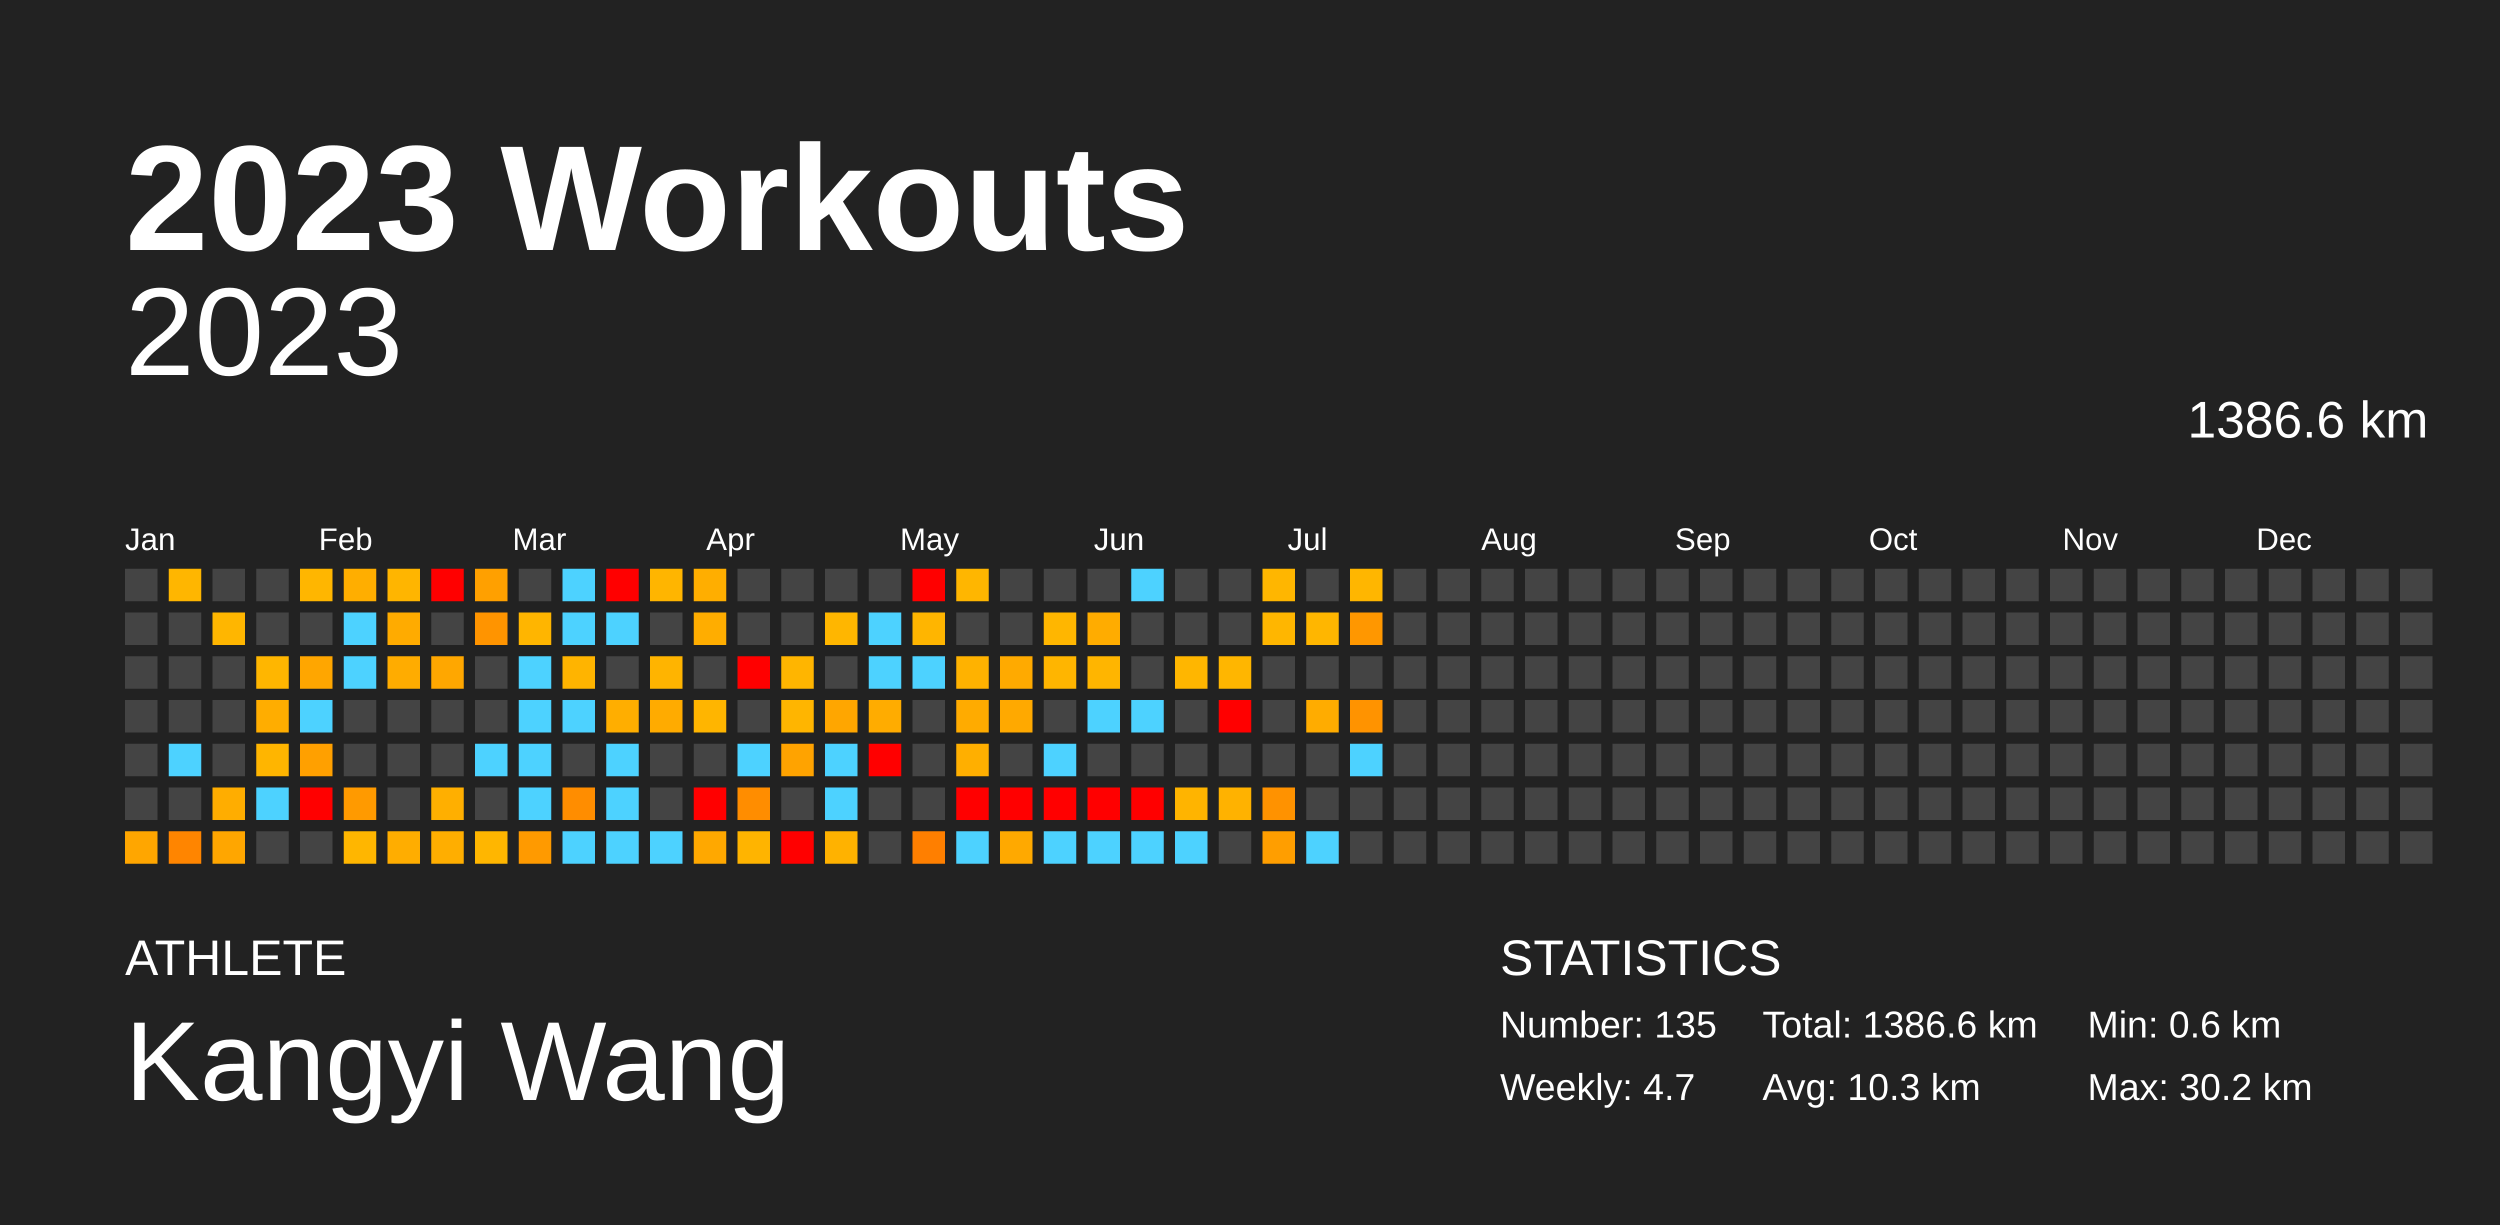
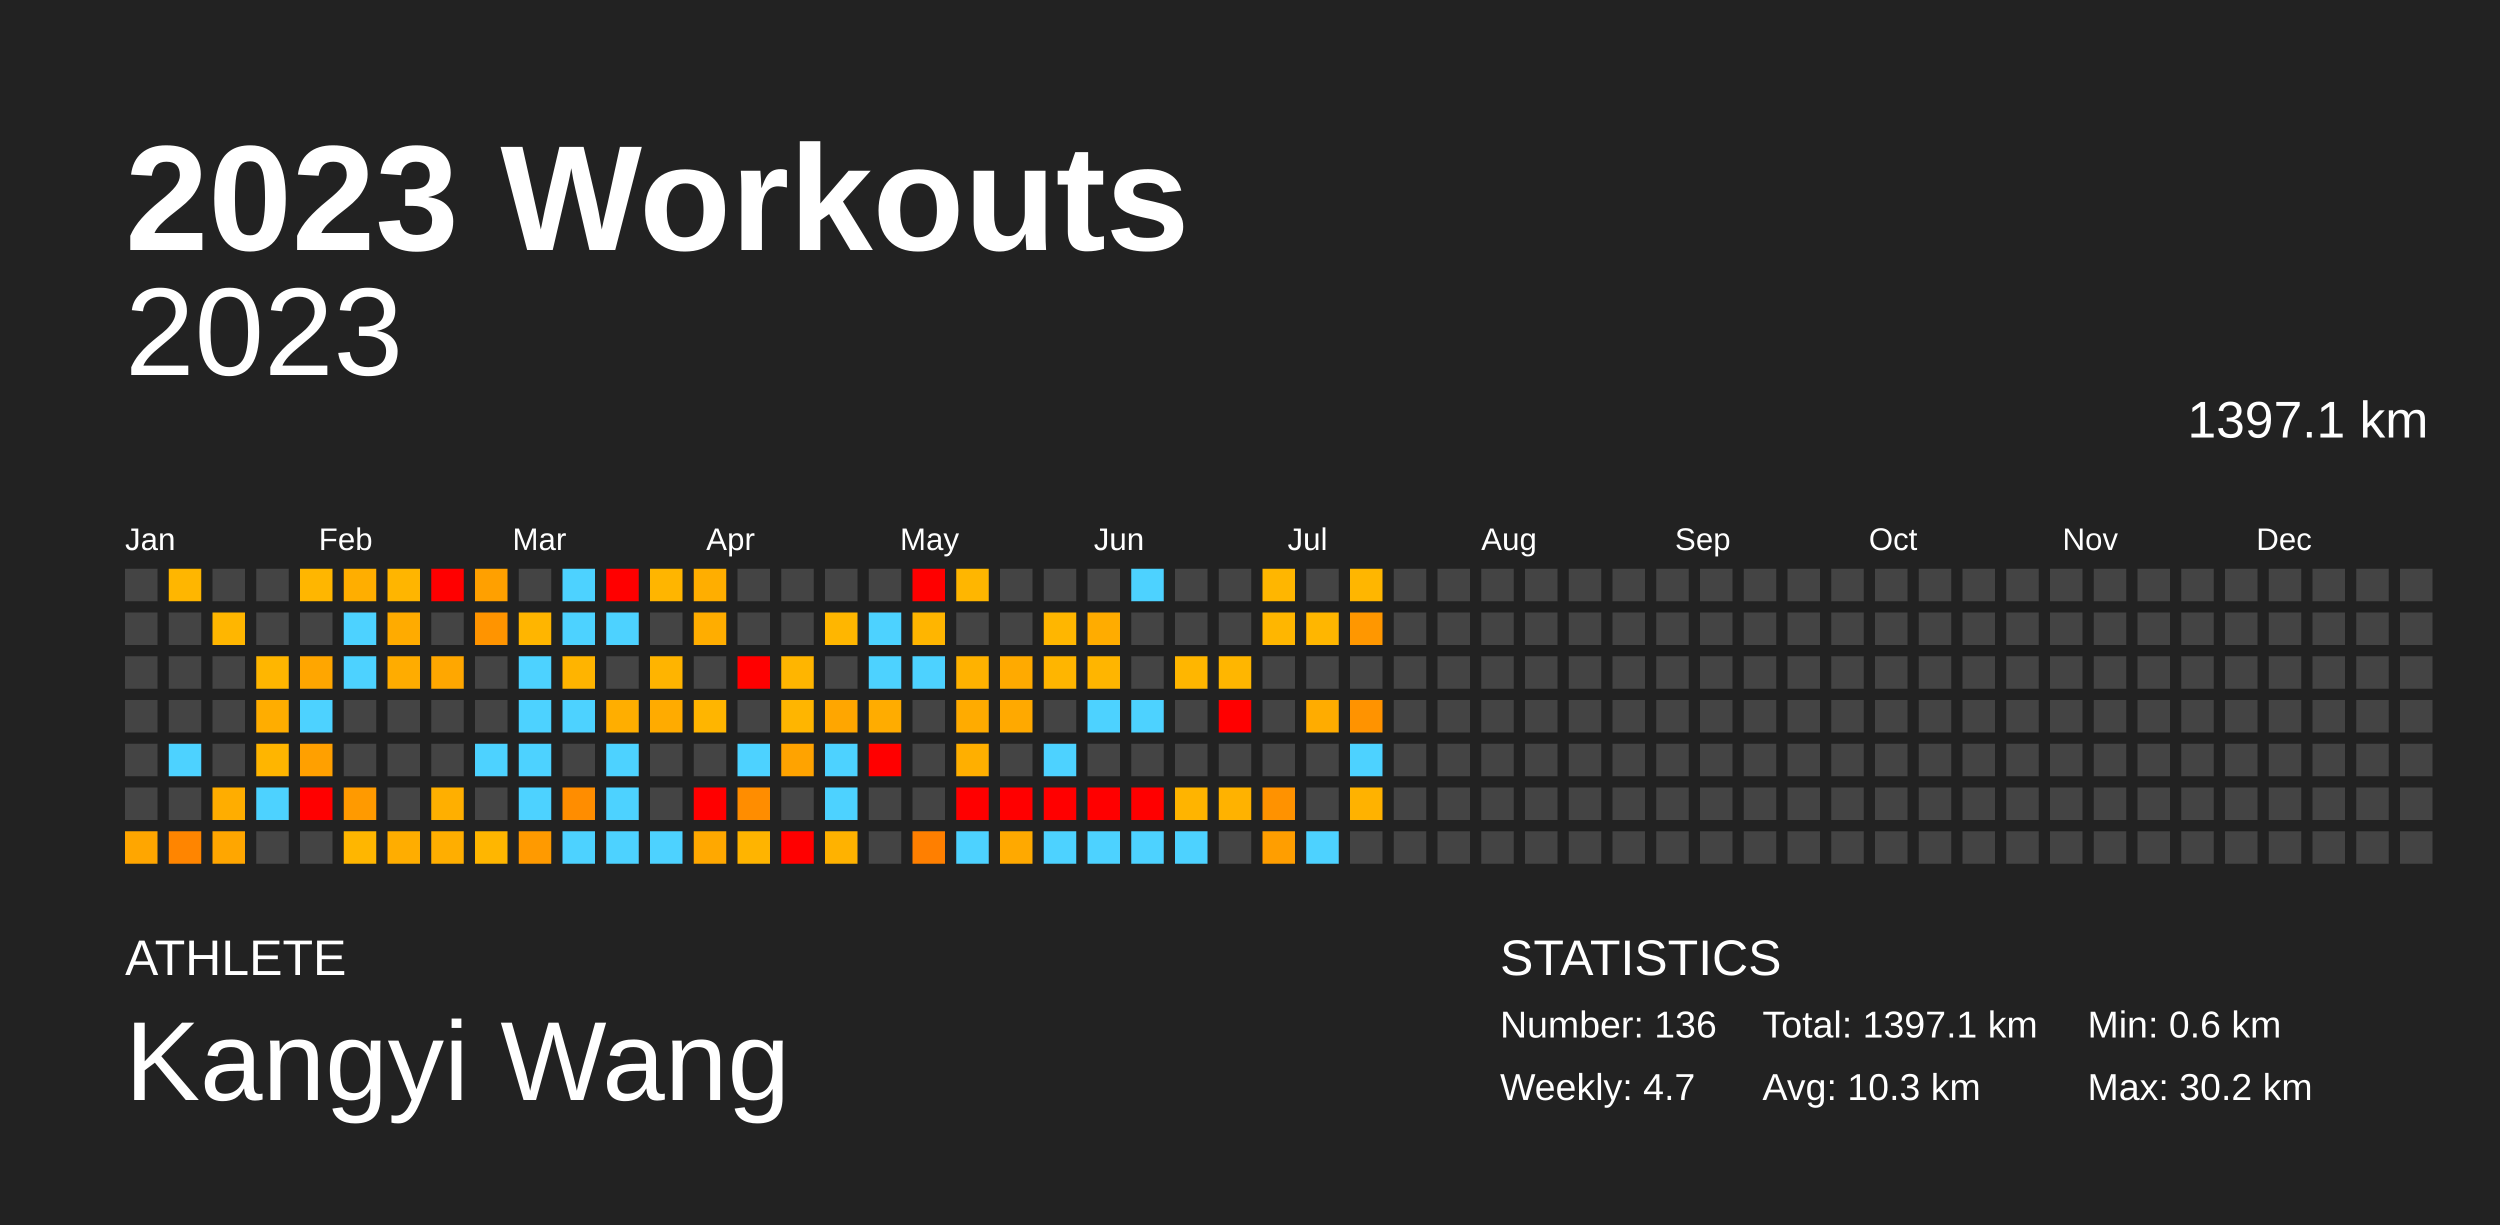
<svg xmlns="http://www.w3.org/2000/svg" baseProfile="full" height="98mm" version="1.1" viewBox="0,0,200,98" width="200mm">
  <defs />
  <rect fill="#222222" height="98" width="200" x="0" y="0" />
  <text fill="#FFFFFF" style="font-size:12px; font-family:Arial; font-weight:bold;" x="10" y="20">2023 Workouts</text>
  <text fill="#FFFFFF" style="font-size:4px; font-family:Arial" x="10" y="78">ATHLETE</text>
  <text fill="#FFFFFF" style="font-size:9px; font-family:Arial" x="10" y="88">Kangyi Wang</text>
  <text fill="#FFFFFF" style="font-size:4px; font-family:Arial" x="120" y="78">STATISTICS</text>
-   <text fill="#FFFFFF" style="font-size:3px; font-family:Arial" x="120" y="83">Number: 135</text>
+   <text fill="#FFFFFF" style="font-size:3px; font-family:Arial" x="120" y="83">Number: 136</text>
  <text fill="#FFFFFF" style="font-size:3px; font-family:Arial" x="120" y="88">Weekly: 4.7</text>
-   <text fill="#FFFFFF" style="font-size:3px; font-family:Arial" x="141" y="83">Total: 1386.6 km</text>
+   <text fill="#FFFFFF" style="font-size:3px; font-family:Arial" x="141" y="83">Total: 1397.1 km</text>
  <text fill="#FFFFFF" style="font-size:3px; font-family:Arial" x="141" y="88">Avg: 10.3 km</text>
  <text fill="#FFFFFF" style="font-size:3px; font-family:Arial" x="167" y="83">Min: 0.6 km</text>
  <text fill="#FFFFFF" style="font-size:3px; font-family:Arial" x="167" y="88">Max: 30.2 km</text>
  <text alignment-baseline="hanging" fill="#FFFFFF" style="font-size:10.0px; font-family:Arial;" x="10" y="30">2023</text>
-   <text alignment-baseline="hanging" fill="#FFFFFF" style="font-size:4.125px; font-family:Arial;" x="175" y="35">1386.6 km</text>
+   <text alignment-baseline="hanging" fill="#FFFFFF" style="font-size:4.125px; font-family:Arial;" x="175" y="35">1397.1 km</text>
  <text fill="#FFFFFF" style="font-size:2.5px; font-family:Arial" x="10.0" y="44">Jan</text>
  <text fill="#FFFFFF" style="font-size:2.5px; font-family:Arial" x="25.5" y="44">Feb</text>
  <text fill="#FFFFFF" style="font-size:2.5px; font-family:Arial" x="41.0" y="44">Mar</text>
  <text fill="#FFFFFF" style="font-size:2.5px; font-family:Arial" x="56.5" y="44">Apr</text>
  <text fill="#FFFFFF" style="font-size:2.5px; font-family:Arial" x="72.0" y="44">May</text>
  <text fill="#FFFFFF" style="font-size:2.5px; font-family:Arial" x="87.5" y="44">Jun</text>
  <text fill="#FFFFFF" style="font-size:2.5px; font-family:Arial" x="103.0" y="44">Jul</text>
  <text fill="#FFFFFF" style="font-size:2.5px; font-family:Arial" x="118.5" y="44">Aug</text>
  <text fill="#FFFFFF" style="font-size:2.5px; font-family:Arial" x="134.0" y="44">Sep</text>
  <text fill="#FFFFFF" style="font-size:2.5px; font-family:Arial" x="149.5" y="44">Oct</text>
  <text fill="#FFFFFF" style="font-size:2.5px; font-family:Arial" x="165.0" y="44">Nov</text>
  <text fill="#FFFFFF" style="font-size:2.5px; font-family:Arial" x="180.5" y="44">Dec</text>
  <rect fill="#444444" height="2.6" width="2.6" x="10.0" y="45.5" />
  <rect fill="#444444" height="2.6" width="2.6" x="10.0" y="49.0" />
  <rect fill="#444444" height="2.6" width="2.6" x="10.0" y="52.5" />
  <rect fill="#444444" height="2.6" width="2.6" x="10.0" y="56.0" />
  <rect fill="#444444" height="2.6" width="2.6" x="10.0" y="59.5" />
  <rect fill="#444444" height="2.6" width="2.6" x="10.0" y="63.0" />
  <rect fill="#ffa600" height="2.6" width="2.6" x="10.0" y="66.5" />
  <rect fill="#ffb600" height="2.6" width="2.6" x="13.5" y="45.5" />
  <rect fill="#444444" height="2.6" width="2.6" x="13.5" y="49.0" />
  <rect fill="#444444" height="2.6" width="2.6" x="13.5" y="52.5" />
  <rect fill="#444444" height="2.6" width="2.6" x="13.5" y="56.0" />
  <rect fill="#4dd2ff" height="2.6" width="2.6" x="13.5" y="59.5" />
  <rect fill="#444444" height="2.6" width="2.6" x="13.5" y="63.0" />
  <rect fill="#ff8500" height="2.6" width="2.6" x="13.5" y="66.5" />
  <rect fill="#444444" height="2.6" width="2.6" x="17.0" y="45.5" />
  <rect fill="#ffb600" height="2.6" width="2.6" x="17.0" y="49.0" />
  <rect fill="#444444" height="2.6" width="2.6" x="17.0" y="52.5" />
  <rect fill="#444444" height="2.6" width="2.6" x="17.0" y="56.0" />
  <rect fill="#444444" height="2.6" width="2.6" x="17.0" y="59.5" />
  <rect fill="#ffad00" height="2.6" width="2.6" x="17.0" y="63.0" />
  <rect fill="#ffa600" height="2.6" width="2.6" x="17.0" y="66.5" />
  <rect fill="#444444" height="2.6" width="2.6" x="20.5" y="45.5" />
  <rect fill="#444444" height="2.6" width="2.6" x="20.5" y="49.0" />
  <rect fill="#ffb600" height="2.6" width="2.6" x="20.5" y="52.5" />
  <rect fill="#ffad00" height="2.6" width="2.6" x="20.5" y="56.0" />
  <rect fill="#ffb500" height="2.6" width="2.6" x="20.5" y="59.5" />
  <rect fill="#4dd2ff" height="2.6" width="2.6" x="20.5" y="63.0" />
  <rect fill="#444444" height="2.6" width="2.6" x="20.5" y="66.5" />
  <rect fill="#ffb600" height="2.6" width="2.6" x="24.0" y="45.5" />
  <rect fill="#444444" height="2.6" width="2.6" x="24.0" y="49.0" />
  <rect fill="#ffa600" height="2.6" width="2.6" x="24.0" y="52.5" />
  <rect fill="#4dd2ff" height="2.6" width="2.6" x="24.0" y="56.0" />
  <rect fill="#ffa000" height="2.6" width="2.6" x="24.0" y="59.5" />
  <rect fill="red" height="2.6" width="2.6" x="24.0" y="63.0" />
  <rect fill="#444444" height="2.6" width="2.6" x="24.0" y="66.5" />
  <rect fill="#ffae00" height="2.6" width="2.6" x="27.5" y="45.5" />
  <rect fill="#4dd2ff" height="2.6" width="2.6" x="27.5" y="49.0" />
  <rect fill="#4dd2ff" height="2.6" width="2.6" x="27.5" y="52.5" />
  <rect fill="#444444" height="2.6" width="2.6" x="27.5" y="56.0" />
  <rect fill="#444444" height="2.6" width="2.6" x="27.5" y="59.5" />
  <rect fill="#ff9a00" height="2.6" width="2.6" x="27.5" y="63.0" />
  <rect fill="#ffb600" height="2.6" width="2.6" x="27.5" y="66.5" />
  <rect fill="#ffb500" height="2.6" width="2.6" x="31.0" y="45.5" />
  <rect fill="#ffab00" height="2.6" width="2.6" x="31.0" y="49.0" />
  <rect fill="#ffac00" height="2.6" width="2.6" x="31.0" y="52.5" />
  <rect fill="#444444" height="2.6" width="2.6" x="31.0" y="56.0" />
  <rect fill="#444444" height="2.6" width="2.6" x="31.0" y="59.5" />
  <rect fill="#444444" height="2.6" width="2.6" x="31.0" y="63.0" />
  <rect fill="#ffad00" height="2.6" width="2.6" x="31.0" y="66.5" />
  <rect fill="red" height="2.6" width="2.6" x="34.5" y="45.5" />
  <rect fill="#444444" height="2.6" width="2.6" x="34.5" y="49.0" />
  <rect fill="#ffa700" height="2.6" width="2.6" x="34.5" y="52.5" />
  <rect fill="#444444" height="2.6" width="2.6" x="34.5" y="56.0" />
  <rect fill="#444444" height="2.6" width="2.6" x="34.5" y="59.5" />
  <rect fill="#ffaf00" height="2.6" width="2.6" x="34.5" y="63.0" />
  <rect fill="#ffae00" height="2.6" width="2.6" x="34.5" y="66.5" />
  <rect fill="#ffa000" height="2.6" width="2.6" x="38.0" y="45.5" />
  <rect fill="#ff9400" height="2.6" width="2.6" x="38.0" y="49.0" />
  <rect fill="#444444" height="2.6" width="2.6" x="38.0" y="52.5" />
  <rect fill="#444444" height="2.6" width="2.6" x="38.0" y="56.0" />
  <rect fill="#4dd2ff" height="2.6" width="2.6" x="38.0" y="59.5" />
  <rect fill="#444444" height="2.6" width="2.6" x="38.0" y="63.0" />
  <rect fill="#ffb600" height="2.6" width="2.6" x="38.0" y="66.5" />
  <rect fill="#444444" height="2.6" width="2.6" x="41.5" y="45.5" />
  <rect fill="#ffb500" height="2.6" width="2.6" x="41.5" y="49.0" />
  <rect fill="#4dd2ff" height="2.6" width="2.6" x="41.5" y="52.5" />
  <rect fill="#4dd2ff" height="2.6" width="2.6" x="41.5" y="56.0" />
  <rect fill="#4dd2ff" height="2.6" width="2.6" x="41.5" y="59.5" />
  <rect fill="#4dd2ff" height="2.6" width="2.6" x="41.5" y="63.0" />
  <rect fill="#ff9a00" height="2.6" width="2.6" x="41.5" y="66.5" />
  <rect fill="#4dd2ff" height="2.6" width="2.6" x="45.0" y="45.5" />
  <rect fill="#4dd2ff" height="2.6" width="2.6" x="45.0" y="49.0" />
  <rect fill="#ffb400" height="2.6" width="2.6" x="45.0" y="52.5" />
  <rect fill="#4dd2ff" height="2.6" width="2.6" x="45.0" y="56.0" />
  <rect fill="#444444" height="2.6" width="2.6" x="45.0" y="59.5" />
  <rect fill="#ff8d00" height="2.6" width="2.6" x="45.0" y="63.0" />
  <rect fill="#4dd2ff" height="2.6" width="2.6" x="45.0" y="66.5" />
  <rect fill="red" height="2.6" width="2.6" x="48.5" y="45.5" />
  <rect fill="#4dd2ff" height="2.6" width="2.6" x="48.5" y="49.0" />
  <rect fill="#444444" height="2.6" width="2.6" x="48.5" y="52.5" />
  <rect fill="#ffae00" height="2.6" width="2.6" x="48.5" y="56.0" />
  <rect fill="#4dd2ff" height="2.6" width="2.6" x="48.5" y="59.5" />
  <rect fill="#4dd2ff" height="2.6" width="2.6" x="48.5" y="63.0" />
  <rect fill="#4dd2ff" height="2.6" width="2.6" x="48.5" y="66.5" />
  <rect fill="#ffb500" height="2.6" width="2.6" x="52.0" y="45.5" />
  <rect fill="#444444" height="2.6" width="2.6" x="52.0" y="49.0" />
  <rect fill="#ffb400" height="2.6" width="2.6" x="52.0" y="52.5" />
  <rect fill="#ffab00" height="2.6" width="2.6" x="52.0" y="56.0" />
  <rect fill="#444444" height="2.6" width="2.6" x="52.0" y="59.5" />
  <rect fill="#444444" height="2.6" width="2.6" x="52.0" y="63.0" />
  <rect fill="#4dd2ff" height="2.6" width="2.6" x="52.0" y="66.5" />
  <rect fill="#ffae00" height="2.6" width="2.6" x="55.5" y="45.5" />
  <rect fill="#ffad00" height="2.6" width="2.6" x="55.5" y="49.0" />
  <rect fill="#444444" height="2.6" width="2.6" x="55.5" y="52.5" />
  <rect fill="#ffb500" height="2.6" width="2.6" x="55.5" y="56.0" />
  <rect fill="#444444" height="2.6" width="2.6" x="55.5" y="59.5" />
  <rect fill="red" height="2.6" width="2.6" x="55.5" y="63.0" />
  <rect fill="#ffa800" height="2.6" width="2.6" x="55.5" y="66.5" />
  <rect fill="#444444" height="2.6" width="2.6" x="59.0" y="45.5" />
  <rect fill="#444444" height="2.6" width="2.6" x="59.0" y="49.0" />
  <rect fill="red" height="2.6" width="2.6" x="59.0" y="52.5" />
  <rect fill="#444444" height="2.6" width="2.6" x="59.0" y="56.0" />
  <rect fill="#4dd2ff" height="2.6" width="2.6" x="59.0" y="59.5" />
  <rect fill="#ff8d00" height="2.6" width="2.6" x="59.0" y="63.0" />
  <rect fill="#ffb400" height="2.6" width="2.6" x="59.0" y="66.5" />
  <rect fill="#444444" height="2.6" width="2.6" x="62.5" y="45.5" />
  <rect fill="#444444" height="2.6" width="2.6" x="62.5" y="49.0" />
  <rect fill="#ffb500" height="2.6" width="2.6" x="62.5" y="52.5" />
  <rect fill="#ffb500" height="2.6" width="2.6" x="62.5" y="56.0" />
  <rect fill="#ffa300" height="2.6" width="2.6" x="62.5" y="59.5" />
  <rect fill="#444444" height="2.6" width="2.6" x="62.5" y="63.0" />
  <rect fill="red" height="2.6" width="2.6" x="62.5" y="66.5" />
  <rect fill="#444444" height="2.6" width="2.6" x="66.0" y="45.5" />
  <rect fill="#ffb600" height="2.6" width="2.6" x="66.0" y="49.0" />
  <rect fill="#444444" height="2.6" width="2.6" x="66.0" y="52.5" />
  <rect fill="#ffa600" height="2.6" width="2.6" x="66.0" y="56.0" />
  <rect fill="#4dd2ff" height="2.6" width="2.6" x="66.0" y="59.5" />
  <rect fill="#4dd2ff" height="2.6" width="2.6" x="66.0" y="63.0" />
  <rect fill="#ffb200" height="2.6" width="2.6" x="66.0" y="66.5" />
  <rect fill="#444444" height="2.6" width="2.6" x="69.5" y="45.5" />
  <rect fill="#4dd2ff" height="2.6" width="2.6" x="69.5" y="49.0" />
  <rect fill="#4dd2ff" height="2.6" width="2.6" x="69.5" y="52.5" />
  <rect fill="#ffac00" height="2.6" width="2.6" x="69.5" y="56.0" />
  <rect fill="red" height="2.6" width="2.6" x="69.5" y="59.5" />
  <rect fill="#444444" height="2.6" width="2.6" x="69.5" y="63.0" />
  <rect fill="#444444" height="2.6" width="2.6" x="69.5" y="66.5" />
  <rect fill="red" height="2.6" width="2.6" x="73.0" y="45.5" />
  <rect fill="#ffb500" height="2.6" width="2.6" x="73.0" y="49.0" />
  <rect fill="#4dd2ff" height="2.6" width="2.6" x="73.0" y="52.5" />
  <rect fill="#444444" height="2.6" width="2.6" x="73.0" y="56.0" />
  <rect fill="#444444" height="2.6" width="2.6" x="73.0" y="59.5" />
  <rect fill="#444444" height="2.6" width="2.6" x="73.0" y="63.0" />
  <rect fill="#ff7f00" height="2.6" width="2.6" x="73.0" y="66.5" />
  <rect fill="#ffb600" height="2.6" width="2.6" x="76.5" y="45.5" />
  <rect fill="#444444" height="2.6" width="2.6" x="76.5" y="49.0" />
  <rect fill="#ffb200" height="2.6" width="2.6" x="76.5" y="52.5" />
  <rect fill="#ffab00" height="2.6" width="2.6" x="76.5" y="56.0" />
  <rect fill="#ffaf00" height="2.6" width="2.6" x="76.5" y="59.5" />
  <rect fill="red" height="2.6" width="2.6" x="76.5" y="63.0" />
  <rect fill="#4dd2ff" height="2.6" width="2.6" x="76.5" y="66.5" />
  <rect fill="#444444" height="2.6" width="2.6" x="80.0" y="45.5" />
  <rect fill="#444444" height="2.6" width="2.6" x="80.0" y="49.0" />
  <rect fill="#ffaa00" height="2.6" width="2.6" x="80.0" y="52.5" />
  <rect fill="#ffa900" height="2.6" width="2.6" x="80.0" y="56.0" />
  <rect fill="#444444" height="2.6" width="2.6" x="80.0" y="59.5" />
  <rect fill="red" height="2.6" width="2.6" x="80.0" y="63.0" />
  <rect fill="#ffa900" height="2.6" width="2.6" x="80.0" y="66.5" />
  <rect fill="#444444" height="2.6" width="2.6" x="83.5" y="45.5" />
  <rect fill="#ffb600" height="2.6" width="2.6" x="83.5" y="49.0" />
  <rect fill="#ffb500" height="2.6" width="2.6" x="83.5" y="52.5" />
  <rect fill="#444444" height="2.6" width="2.6" x="83.5" y="56.0" />
  <rect fill="#4dd2ff" height="2.6" width="2.6" x="83.5" y="59.5" />
  <rect fill="red" height="2.6" width="2.6" x="83.5" y="63.0" />
  <rect fill="#4dd2ff" height="2.6" width="2.6" x="83.5" y="66.5" />
  <rect fill="#444444" height="2.6" width="2.6" x="87.0" y="45.5" />
  <rect fill="#ffac00" height="2.6" width="2.6" x="87.0" y="49.0" />
  <rect fill="#ffb500" height="2.6" width="2.6" x="87.0" y="52.5" />
  <rect fill="#4dd2ff" height="2.6" width="2.6" x="87.0" y="56.0" />
  <rect fill="#444444" height="2.6" width="2.6" x="87.0" y="59.5" />
  <rect fill="red" height="2.6" width="2.6" x="87.0" y="63.0" />
  <rect fill="#4dd2ff" height="2.6" width="2.6" x="87.0" y="66.5" />
  <rect fill="#4dd2ff" height="2.6" width="2.6" x="90.5" y="45.5" />
  <rect fill="#444444" height="2.6" width="2.6" x="90.5" y="49.0" />
  <rect fill="#444444" height="2.6" width="2.6" x="90.5" y="52.5" />
  <rect fill="#4dd2ff" height="2.6" width="2.6" x="90.5" y="56.0" />
  <rect fill="#444444" height="2.6" width="2.6" x="90.5" y="59.5" />
  <rect fill="red" height="2.6" width="2.6" x="90.5" y="63.0" />
  <rect fill="#4dd2ff" height="2.6" width="2.6" x="90.5" y="66.5" />
  <rect fill="#444444" height="2.6" width="2.6" x="94.0" y="45.5" />
  <rect fill="#444444" height="2.6" width="2.6" x="94.0" y="49.0" />
  <rect fill="#ffb600" height="2.6" width="2.6" x="94.0" y="52.5" />
  <rect fill="#444444" height="2.6" width="2.6" x="94.0" y="56.0" />
  <rect fill="#444444" height="2.6" width="2.6" x="94.0" y="59.5" />
  <rect fill="#ffb400" height="2.6" width="2.6" x="94.0" y="63.0" />
  <rect fill="#4dd2ff" height="2.6" width="2.6" x="94.0" y="66.5" />
  <rect fill="#444444" height="2.6" width="2.6" x="97.5" y="45.5" />
  <rect fill="#444444" height="2.6" width="2.6" x="97.5" y="49.0" />
  <rect fill="#ffb600" height="2.6" width="2.6" x="97.5" y="52.5" />
  <rect fill="red" height="2.6" width="2.6" x="97.5" y="56.0" />
  <rect fill="#444444" height="2.6" width="2.6" x="97.5" y="59.5" />
  <rect fill="#ffb200" height="2.6" width="2.6" x="97.5" y="63.0" />
  <rect fill="#444444" height="2.6" width="2.6" x="97.5" y="66.5" />
  <rect fill="#ffb600" height="2.6" width="2.6" x="101.0" y="45.5" />
  <rect fill="#ffb600" height="2.6" width="2.6" x="101.0" y="49.0" />
  <rect fill="#444444" height="2.6" width="2.6" x="101.0" y="52.5" />
  <rect fill="#444444" height="2.6" width="2.6" x="101.0" y="56.0" />
  <rect fill="#444444" height="2.6" width="2.6" x="101.0" y="59.5" />
  <rect fill="#ff9200" height="2.6" width="2.6" x="101.0" y="63.0" />
  <rect fill="#ff9e00" height="2.6" width="2.6" x="101.0" y="66.5" />
  <rect fill="#444444" height="2.6" width="2.6" x="104.5" y="45.5" />
  <rect fill="#ffb600" height="2.6" width="2.6" x="104.5" y="49.0" />
  <rect fill="#444444" height="2.6" width="2.6" x="104.5" y="52.5" />
  <rect fill="#ffac00" height="2.6" width="2.6" x="104.5" y="56.0" />
  <rect fill="#444444" height="2.6" width="2.6" x="104.5" y="59.5" />
  <rect fill="#444444" height="2.6" width="2.6" x="104.5" y="63.0" />
  <rect fill="#4dd2ff" height="2.6" width="2.6" x="104.5" y="66.5" />
  <rect fill="#ffb600" height="2.6" width="2.6" x="108.0" y="45.5" />
  <rect fill="#ff9700" height="2.6" width="2.6" x="108.0" y="49.0" />
  <rect fill="#444444" height="2.6" width="2.6" x="108.0" y="52.5" />
  <rect fill="#ff9300" height="2.6" width="2.6" x="108.0" y="56.0" />
  <rect fill="#4dd2ff" height="2.6" width="2.6" x="108.0" y="59.5" />
-   <rect fill="#444444" height="2.6" width="2.6" x="108.0" y="63.0" />
+   <rect fill="#ffb200" height="2.6" width="2.6" x="108.0" y="63.0" />
  <rect fill="#444444" height="2.6" width="2.6" x="108.0" y="66.5" />
  <rect fill="#444444" height="2.6" width="2.6" x="111.5" y="45.5" />
  <rect fill="#444444" height="2.6" width="2.6" x="111.5" y="49.0" />
  <rect fill="#444444" height="2.6" width="2.6" x="111.5" y="52.5" />
  <rect fill="#444444" height="2.6" width="2.6" x="111.5" y="56.0" />
  <rect fill="#444444" height="2.6" width="2.6" x="111.5" y="59.5" />
  <rect fill="#444444" height="2.6" width="2.6" x="111.5" y="63.0" />
  <rect fill="#444444" height="2.6" width="2.6" x="111.5" y="66.5" />
  <rect fill="#444444" height="2.6" width="2.6" x="115.0" y="45.5" />
  <rect fill="#444444" height="2.6" width="2.6" x="115.0" y="49.0" />
  <rect fill="#444444" height="2.6" width="2.6" x="115.0" y="52.5" />
  <rect fill="#444444" height="2.6" width="2.6" x="115.0" y="56.0" />
  <rect fill="#444444" height="2.6" width="2.6" x="115.0" y="59.5" />
  <rect fill="#444444" height="2.6" width="2.6" x="115.0" y="63.0" />
  <rect fill="#444444" height="2.6" width="2.6" x="115.0" y="66.5" />
  <rect fill="#444444" height="2.6" width="2.6" x="118.5" y="45.5" />
  <rect fill="#444444" height="2.6" width="2.6" x="118.5" y="49.0" />
  <rect fill="#444444" height="2.6" width="2.6" x="118.5" y="52.5" />
  <rect fill="#444444" height="2.6" width="2.6" x="118.5" y="56.0" />
  <rect fill="#444444" height="2.6" width="2.6" x="118.5" y="59.5" />
  <rect fill="#444444" height="2.6" width="2.6" x="118.5" y="63.0" />
  <rect fill="#444444" height="2.6" width="2.6" x="118.5" y="66.5" />
  <rect fill="#444444" height="2.6" width="2.6" x="122.0" y="45.5" />
  <rect fill="#444444" height="2.6" width="2.6" x="122.0" y="49.0" />
  <rect fill="#444444" height="2.6" width="2.6" x="122.0" y="52.5" />
  <rect fill="#444444" height="2.6" width="2.6" x="122.0" y="56.0" />
  <rect fill="#444444" height="2.6" width="2.6" x="122.0" y="59.5" />
  <rect fill="#444444" height="2.6" width="2.6" x="122.0" y="63.0" />
  <rect fill="#444444" height="2.6" width="2.6" x="122.0" y="66.5" />
  <rect fill="#444444" height="2.6" width="2.6" x="125.5" y="45.5" />
  <rect fill="#444444" height="2.6" width="2.6" x="125.5" y="49.0" />
  <rect fill="#444444" height="2.6" width="2.6" x="125.5" y="52.5" />
  <rect fill="#444444" height="2.6" width="2.6" x="125.5" y="56.0" />
  <rect fill="#444444" height="2.6" width="2.6" x="125.5" y="59.5" />
  <rect fill="#444444" height="2.6" width="2.6" x="125.5" y="63.0" />
  <rect fill="#444444" height="2.6" width="2.6" x="125.5" y="66.5" />
  <rect fill="#444444" height="2.6" width="2.6" x="129.0" y="45.5" />
  <rect fill="#444444" height="2.6" width="2.6" x="129.0" y="49.0" />
  <rect fill="#444444" height="2.6" width="2.6" x="129.0" y="52.5" />
  <rect fill="#444444" height="2.6" width="2.6" x="129.0" y="56.0" />
  <rect fill="#444444" height="2.6" width="2.6" x="129.0" y="59.5" />
  <rect fill="#444444" height="2.6" width="2.6" x="129.0" y="63.0" />
  <rect fill="#444444" height="2.6" width="2.6" x="129.0" y="66.5" />
  <rect fill="#444444" height="2.6" width="2.6" x="132.5" y="45.5" />
  <rect fill="#444444" height="2.6" width="2.6" x="132.5" y="49.0" />
  <rect fill="#444444" height="2.6" width="2.6" x="132.5" y="52.5" />
  <rect fill="#444444" height="2.6" width="2.6" x="132.5" y="56.0" />
  <rect fill="#444444" height="2.6" width="2.6" x="132.5" y="59.5" />
  <rect fill="#444444" height="2.6" width="2.6" x="132.5" y="63.0" />
  <rect fill="#444444" height="2.6" width="2.6" x="132.5" y="66.5" />
  <rect fill="#444444" height="2.6" width="2.6" x="136.0" y="45.5" />
  <rect fill="#444444" height="2.6" width="2.6" x="136.0" y="49.0" />
  <rect fill="#444444" height="2.6" width="2.6" x="136.0" y="52.5" />
  <rect fill="#444444" height="2.6" width="2.6" x="136.0" y="56.0" />
  <rect fill="#444444" height="2.6" width="2.6" x="136.0" y="59.5" />
  <rect fill="#444444" height="2.6" width="2.6" x="136.0" y="63.0" />
  <rect fill="#444444" height="2.6" width="2.6" x="136.0" y="66.5" />
  <rect fill="#444444" height="2.6" width="2.6" x="139.5" y="45.5" />
  <rect fill="#444444" height="2.6" width="2.6" x="139.5" y="49.0" />
  <rect fill="#444444" height="2.6" width="2.6" x="139.5" y="52.5" />
  <rect fill="#444444" height="2.6" width="2.6" x="139.5" y="56.0" />
  <rect fill="#444444" height="2.6" width="2.6" x="139.5" y="59.5" />
  <rect fill="#444444" height="2.6" width="2.6" x="139.5" y="63.0" />
  <rect fill="#444444" height="2.6" width="2.6" x="139.5" y="66.5" />
  <rect fill="#444444" height="2.6" width="2.6" x="143.0" y="45.5" />
  <rect fill="#444444" height="2.6" width="2.6" x="143.0" y="49.0" />
  <rect fill="#444444" height="2.6" width="2.6" x="143.0" y="52.5" />
  <rect fill="#444444" height="2.6" width="2.6" x="143.0" y="56.0" />
  <rect fill="#444444" height="2.6" width="2.6" x="143.0" y="59.5" />
  <rect fill="#444444" height="2.6" width="2.6" x="143.0" y="63.0" />
  <rect fill="#444444" height="2.6" width="2.6" x="143.0" y="66.5" />
  <rect fill="#444444" height="2.6" width="2.6" x="146.5" y="45.5" />
  <rect fill="#444444" height="2.6" width="2.6" x="146.5" y="49.0" />
  <rect fill="#444444" height="2.6" width="2.6" x="146.5" y="52.5" />
  <rect fill="#444444" height="2.6" width="2.6" x="146.5" y="56.0" />
  <rect fill="#444444" height="2.6" width="2.6" x="146.5" y="59.5" />
  <rect fill="#444444" height="2.6" width="2.6" x="146.5" y="63.0" />
  <rect fill="#444444" height="2.6" width="2.6" x="146.5" y="66.5" />
  <rect fill="#444444" height="2.6" width="2.6" x="150.0" y="45.5" />
  <rect fill="#444444" height="2.6" width="2.6" x="150.0" y="49.0" />
  <rect fill="#444444" height="2.6" width="2.6" x="150.0" y="52.5" />
  <rect fill="#444444" height="2.6" width="2.6" x="150.0" y="56.0" />
  <rect fill="#444444" height="2.6" width="2.6" x="150.0" y="59.5" />
  <rect fill="#444444" height="2.6" width="2.6" x="150.0" y="63.0" />
  <rect fill="#444444" height="2.6" width="2.6" x="150.0" y="66.5" />
  <rect fill="#444444" height="2.6" width="2.6" x="153.5" y="45.5" />
  <rect fill="#444444" height="2.6" width="2.6" x="153.5" y="49.0" />
  <rect fill="#444444" height="2.6" width="2.6" x="153.5" y="52.5" />
  <rect fill="#444444" height="2.6" width="2.6" x="153.5" y="56.0" />
  <rect fill="#444444" height="2.6" width="2.6" x="153.5" y="59.5" />
  <rect fill="#444444" height="2.6" width="2.6" x="153.5" y="63.0" />
  <rect fill="#444444" height="2.6" width="2.6" x="153.5" y="66.5" />
  <rect fill="#444444" height="2.6" width="2.6" x="157.0" y="45.5" />
  <rect fill="#444444" height="2.6" width="2.6" x="157.0" y="49.0" />
  <rect fill="#444444" height="2.6" width="2.6" x="157.0" y="52.5" />
  <rect fill="#444444" height="2.6" width="2.6" x="157.0" y="56.0" />
  <rect fill="#444444" height="2.6" width="2.6" x="157.0" y="59.5" />
  <rect fill="#444444" height="2.6" width="2.6" x="157.0" y="63.0" />
  <rect fill="#444444" height="2.6" width="2.6" x="157.0" y="66.5" />
  <rect fill="#444444" height="2.6" width="2.6" x="160.5" y="45.5" />
  <rect fill="#444444" height="2.6" width="2.6" x="160.5" y="49.0" />
  <rect fill="#444444" height="2.6" width="2.6" x="160.5" y="52.5" />
  <rect fill="#444444" height="2.6" width="2.6" x="160.5" y="56.0" />
  <rect fill="#444444" height="2.6" width="2.6" x="160.5" y="59.5" />
  <rect fill="#444444" height="2.6" width="2.6" x="160.5" y="63.0" />
  <rect fill="#444444" height="2.6" width="2.6" x="160.5" y="66.5" />
  <rect fill="#444444" height="2.6" width="2.6" x="164.0" y="45.5" />
  <rect fill="#444444" height="2.6" width="2.6" x="164.0" y="49.0" />
  <rect fill="#444444" height="2.6" width="2.6" x="164.0" y="52.5" />
  <rect fill="#444444" height="2.6" width="2.6" x="164.0" y="56.0" />
  <rect fill="#444444" height="2.6" width="2.6" x="164.0" y="59.5" />
  <rect fill="#444444" height="2.6" width="2.6" x="164.0" y="63.0" />
  <rect fill="#444444" height="2.6" width="2.6" x="164.0" y="66.5" />
  <rect fill="#444444" height="2.6" width="2.6" x="167.5" y="45.5" />
  <rect fill="#444444" height="2.6" width="2.6" x="167.5" y="49.0" />
  <rect fill="#444444" height="2.6" width="2.6" x="167.5" y="52.5" />
  <rect fill="#444444" height="2.6" width="2.6" x="167.5" y="56.0" />
  <rect fill="#444444" height="2.6" width="2.6" x="167.5" y="59.5" />
  <rect fill="#444444" height="2.6" width="2.6" x="167.5" y="63.0" />
  <rect fill="#444444" height="2.6" width="2.6" x="167.5" y="66.5" />
  <rect fill="#444444" height="2.6" width="2.6" x="171.0" y="45.5" />
  <rect fill="#444444" height="2.6" width="2.6" x="171.0" y="49.0" />
  <rect fill="#444444" height="2.6" width="2.6" x="171.0" y="52.5" />
  <rect fill="#444444" height="2.6" width="2.6" x="171.0" y="56.0" />
  <rect fill="#444444" height="2.6" width="2.6" x="171.0" y="59.5" />
  <rect fill="#444444" height="2.6" width="2.6" x="171.0" y="63.0" />
  <rect fill="#444444" height="2.6" width="2.6" x="171.0" y="66.5" />
  <rect fill="#444444" height="2.6" width="2.6" x="174.5" y="45.5" />
  <rect fill="#444444" height="2.6" width="2.6" x="174.5" y="49.0" />
  <rect fill="#444444" height="2.6" width="2.6" x="174.5" y="52.5" />
  <rect fill="#444444" height="2.6" width="2.6" x="174.5" y="56.0" />
  <rect fill="#444444" height="2.6" width="2.6" x="174.5" y="59.5" />
  <rect fill="#444444" height="2.6" width="2.6" x="174.5" y="63.0" />
  <rect fill="#444444" height="2.6" width="2.6" x="174.5" y="66.5" />
  <rect fill="#444444" height="2.6" width="2.6" x="178.0" y="45.5" />
  <rect fill="#444444" height="2.6" width="2.6" x="178.0" y="49.0" />
  <rect fill="#444444" height="2.6" width="2.6" x="178.0" y="52.5" />
  <rect fill="#444444" height="2.6" width="2.6" x="178.0" y="56.0" />
  <rect fill="#444444" height="2.6" width="2.6" x="178.0" y="59.5" />
  <rect fill="#444444" height="2.6" width="2.6" x="178.0" y="63.0" />
  <rect fill="#444444" height="2.6" width="2.6" x="178.0" y="66.5" />
  <rect fill="#444444" height="2.6" width="2.6" x="181.5" y="45.5" />
  <rect fill="#444444" height="2.6" width="2.6" x="181.5" y="49.0" />
  <rect fill="#444444" height="2.6" width="2.6" x="181.5" y="52.5" />
  <rect fill="#444444" height="2.6" width="2.6" x="181.5" y="56.0" />
  <rect fill="#444444" height="2.6" width="2.6" x="181.5" y="59.5" />
  <rect fill="#444444" height="2.6" width="2.6" x="181.5" y="63.0" />
  <rect fill="#444444" height="2.6" width="2.6" x="181.5" y="66.5" />
  <rect fill="#444444" height="2.6" width="2.6" x="185.0" y="45.5" />
  <rect fill="#444444" height="2.6" width="2.6" x="185.0" y="49.0" />
  <rect fill="#444444" height="2.6" width="2.6" x="185.0" y="52.5" />
  <rect fill="#444444" height="2.6" width="2.6" x="185.0" y="56.0" />
  <rect fill="#444444" height="2.6" width="2.6" x="185.0" y="59.5" />
  <rect fill="#444444" height="2.6" width="2.6" x="185.0" y="63.0" />
  <rect fill="#444444" height="2.6" width="2.6" x="185.0" y="66.5" />
  <rect fill="#444444" height="2.6" width="2.6" x="188.5" y="45.5" />
  <rect fill="#444444" height="2.6" width="2.6" x="188.5" y="49.0" />
  <rect fill="#444444" height="2.6" width="2.6" x="188.5" y="52.5" />
  <rect fill="#444444" height="2.6" width="2.6" x="188.5" y="56.0" />
  <rect fill="#444444" height="2.6" width="2.6" x="188.5" y="59.5" />
  <rect fill="#444444" height="2.6" width="2.6" x="188.5" y="63.0" />
  <rect fill="#444444" height="2.6" width="2.6" x="188.5" y="66.5" />
  <rect fill="#444444" height="2.6" width="2.6" x="192.0" y="45.5" />
  <rect fill="#444444" height="2.6" width="2.6" x="192.0" y="49.0" />
  <rect fill="#444444" height="2.6" width="2.6" x="192.0" y="52.5" />
  <rect fill="#444444" height="2.6" width="2.6" x="192.0" y="56.0" />
  <rect fill="#444444" height="2.6" width="2.6" x="192.0" y="59.5" />
  <rect fill="#444444" height="2.6" width="2.6" x="192.0" y="63.0" />
  <rect fill="#444444" height="2.6" width="2.6" x="192.0" y="66.5" />
</svg>
